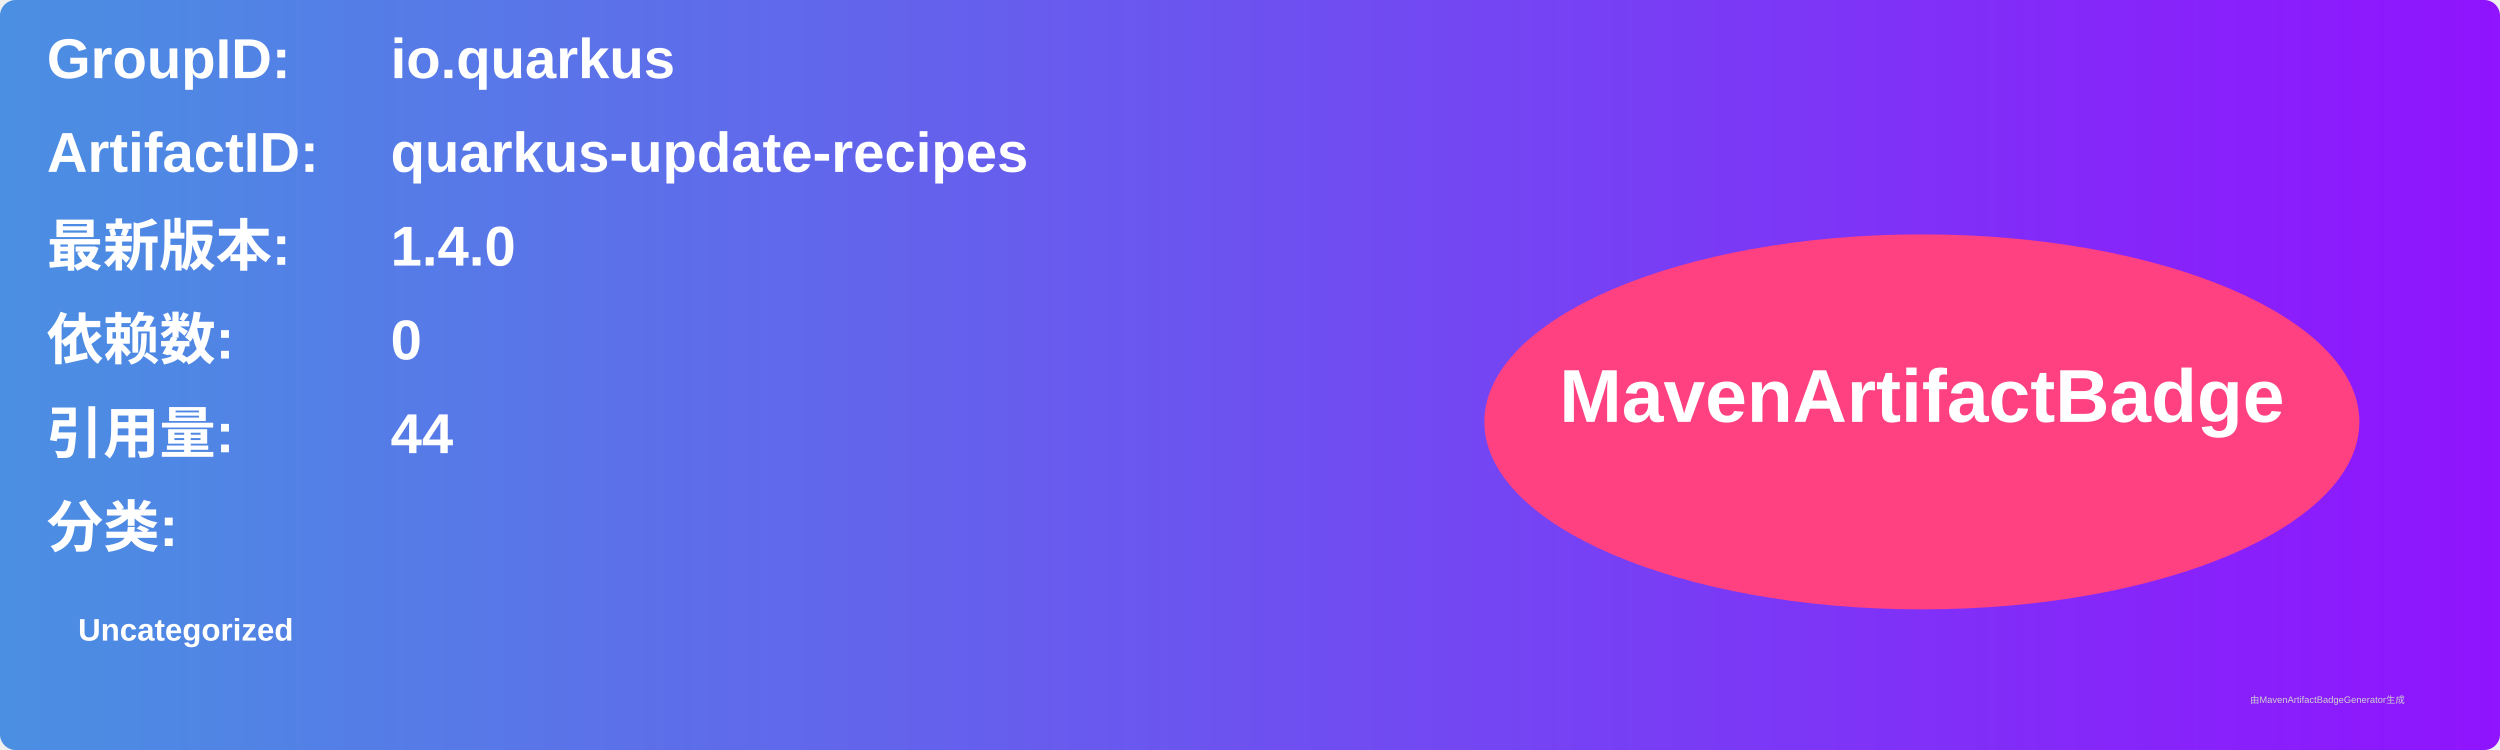
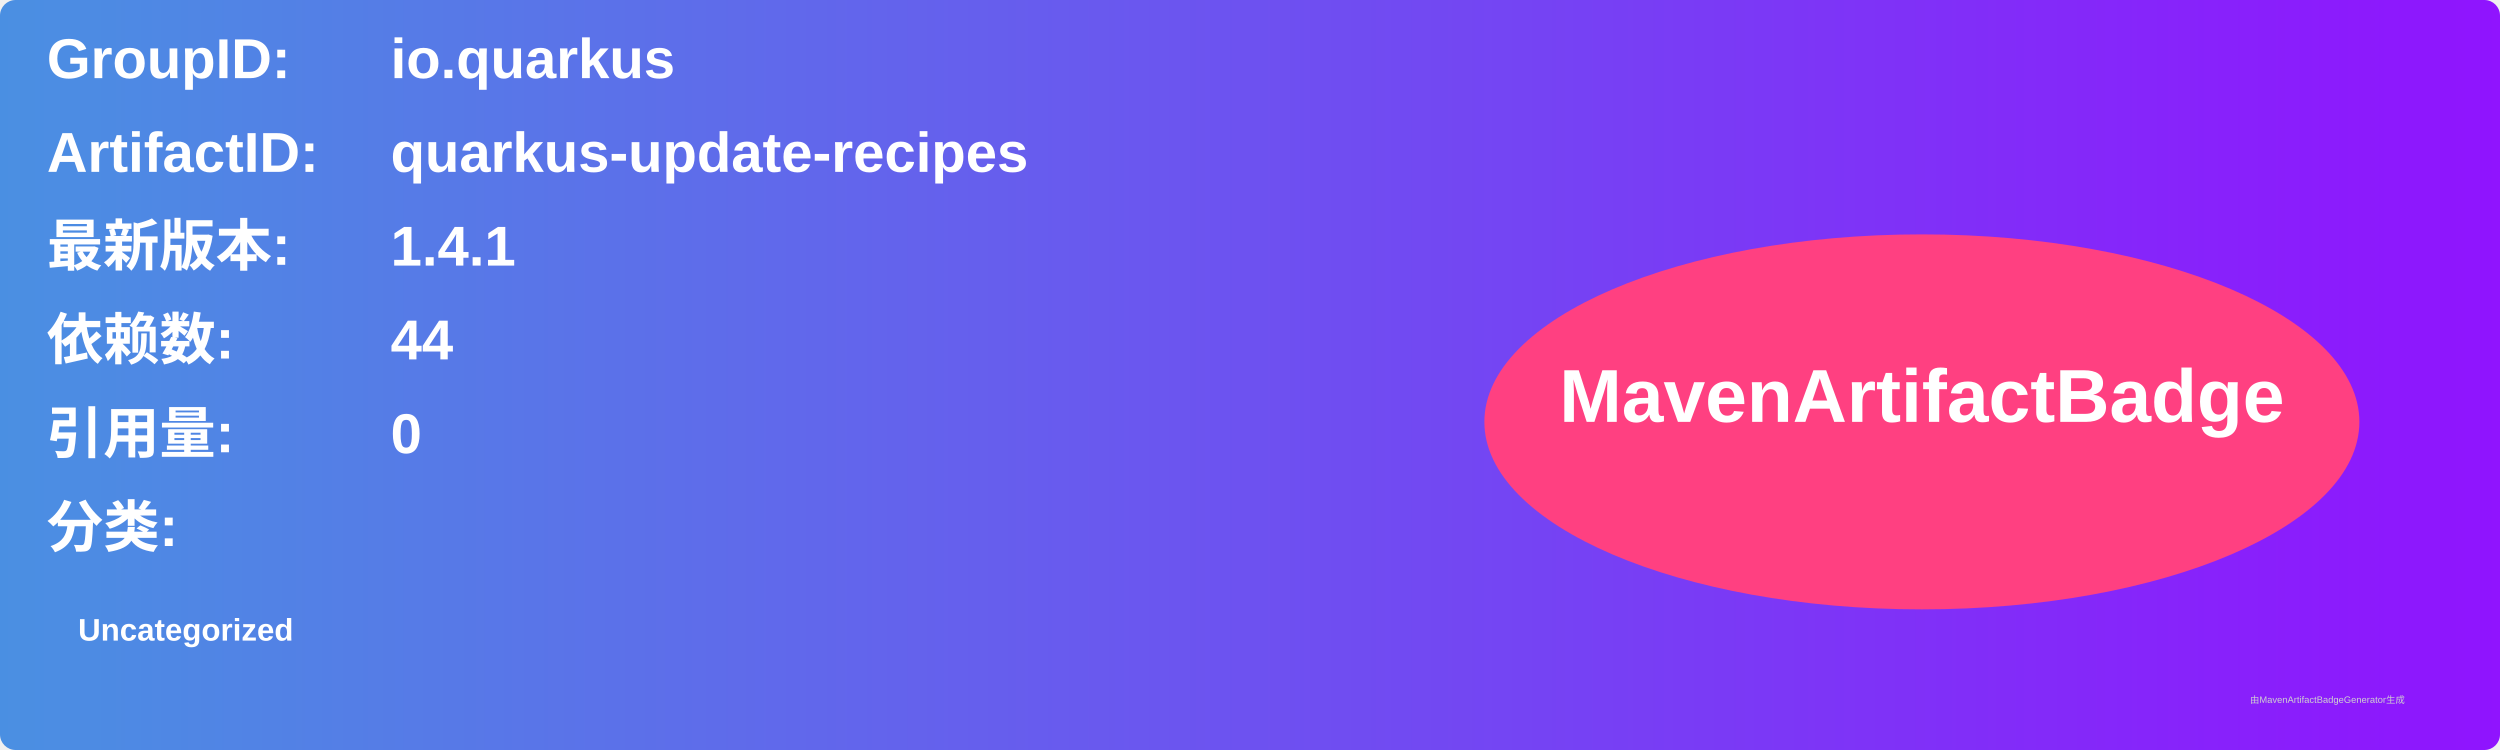
<svg xmlns="http://www.w3.org/2000/svg" width="800" height="240" viewBox="0 0 800 240">
  <linearGradient id="grad" x1="0%" y1="0%" x2="100%" y2="0%">
    <stop offset="0%" stop-color="#4a90e2" />
    <stop offset="100%" stop-color="#9013fe" />
  </linearGradient>
  <rect width="100%" height="100%" rx="5" ry="5" fill="url(#grad)" />
  <g transform="translate(15, 15)">
    <text x="0" y="10" font-family="Arial" font-size="18" fill="white" font-weight="bold" width="260">GroupID:</text>
    <text x="110" y="10" font-family="Arial" font-size="18" fill="white" font-weight="bold" width="460">io.quarkus</text>
    <text x="0" y="40" font-family="Arial" font-size="18" fill="white" font-weight="bold" width="260">ArtifactID:</text>
    <text x="110" y="40" font-family="Arial" font-size="18" fill="white" font-weight="bold" width="460">quarkus-update-recipes</text>
    <text x="0" y="70" font-family="Arial" font-size="18" fill="white" font-weight="bold">最新版本:</text>
    <text x="110" y="70" font-family="Arial" font-size="18" fill="white" font-weight="bold">
-       <tspan font-weight="bold">1.4.0</tspan>
+       <tspan font-weight="bold">1.4.1</tspan>
    </text>
    <text x="0" y="100" font-family="Arial" font-size="18" fill="white" font-weight="bold">依赖数: </text>
    <text x="110" y="100" font-family="Arial" font-size="18" fill="white">
-       <tspan font-weight="bold">0</tspan>
+       <tspan font-weight="bold">44</tspan>
    </text>
    <text x="0" y="130" font-family="Arial" font-size="18" fill="white" font-weight="bold">引用量: </text>
    <text x="110" y="130" font-family="Arial" font-size="18" fill="white">
-       <tspan font-weight="bold">44</tspan>
+       <tspan font-weight="bold">0</tspan>
    </text>
    <text x="0" y="160" font-family="Arial" font-size="18" fill="white" font-weight="bold">分类:</text>
    <text x="10" y="190" font-family="Arial" font-size="10" fill="white">
      <tspan font-weight="bold">Uncategorized</tspan>
    </text>
    <ellipse cx="600" cy="120" rx="140" ry="60" fill="#ff4081" />
    <text x="600" y="120" text-anchor="middle" font-family="Arial" font-size="24" fill="white" font-weight="bold">MavenArtifactBadge</text>
  </g>
  <text x="720" y="225" font-family="Arial" font-size="3" fill="#d0d0d0">由MavenArtifactBadgeGenerator生成</text>
</svg>
